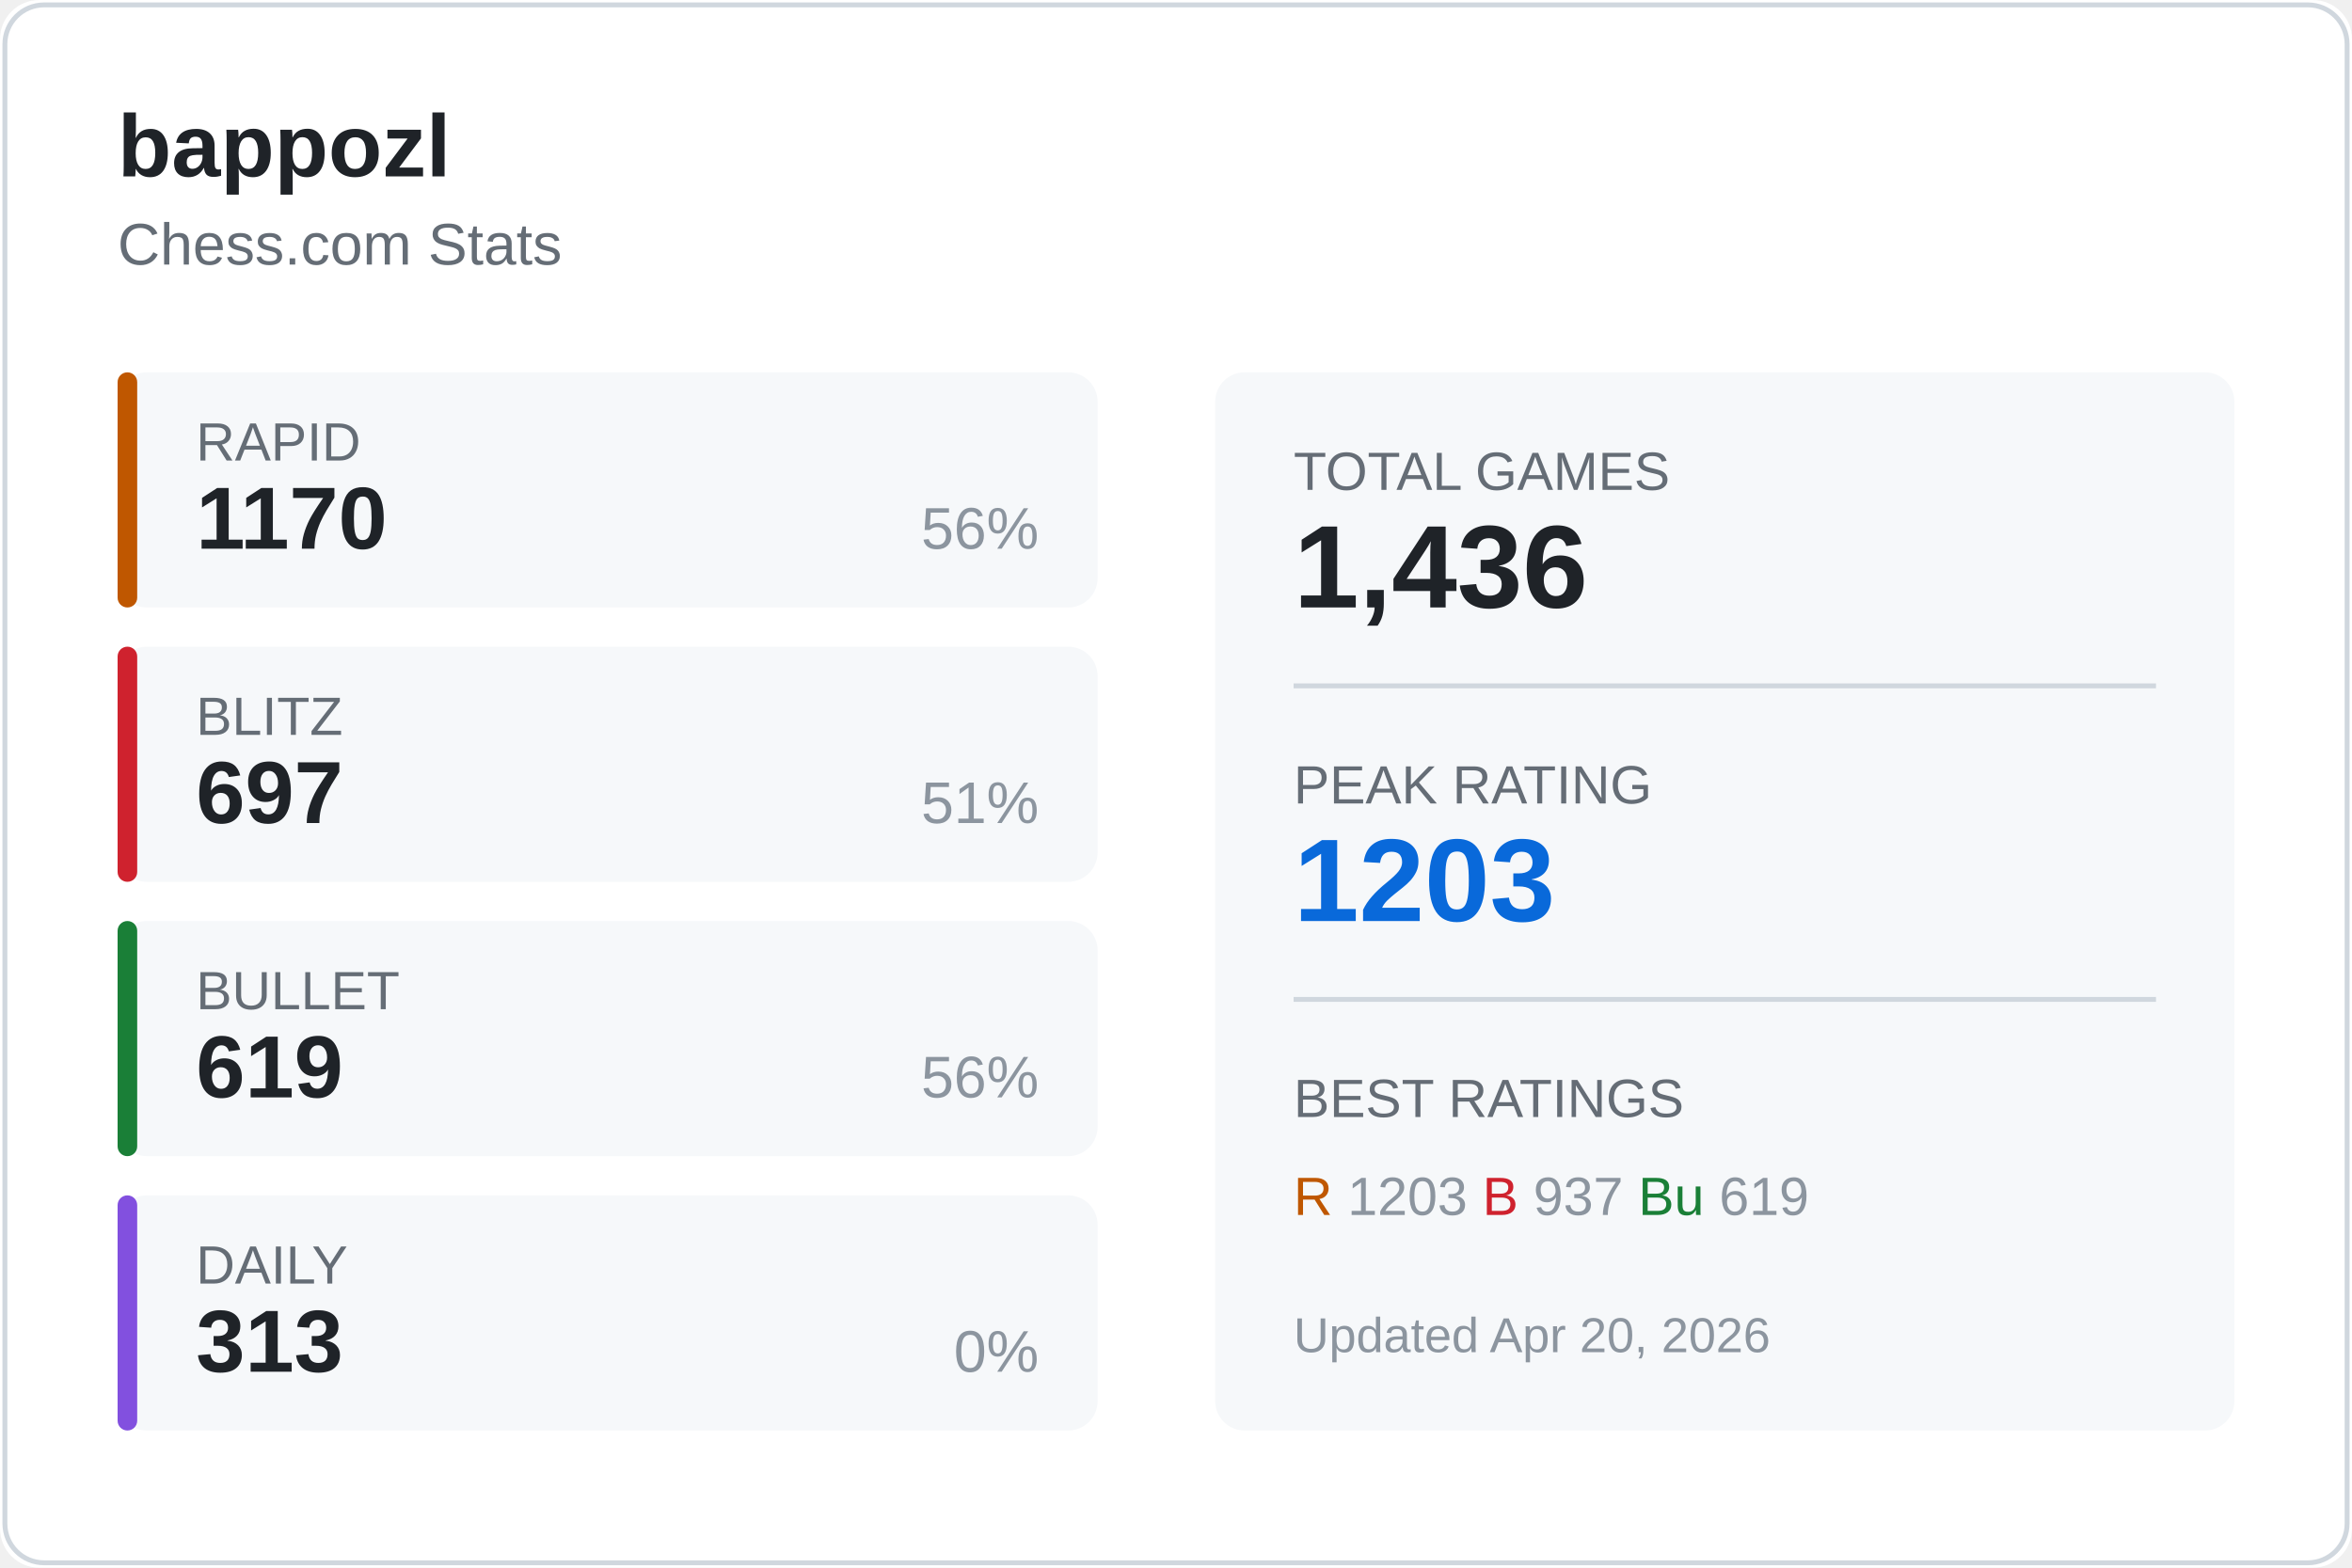
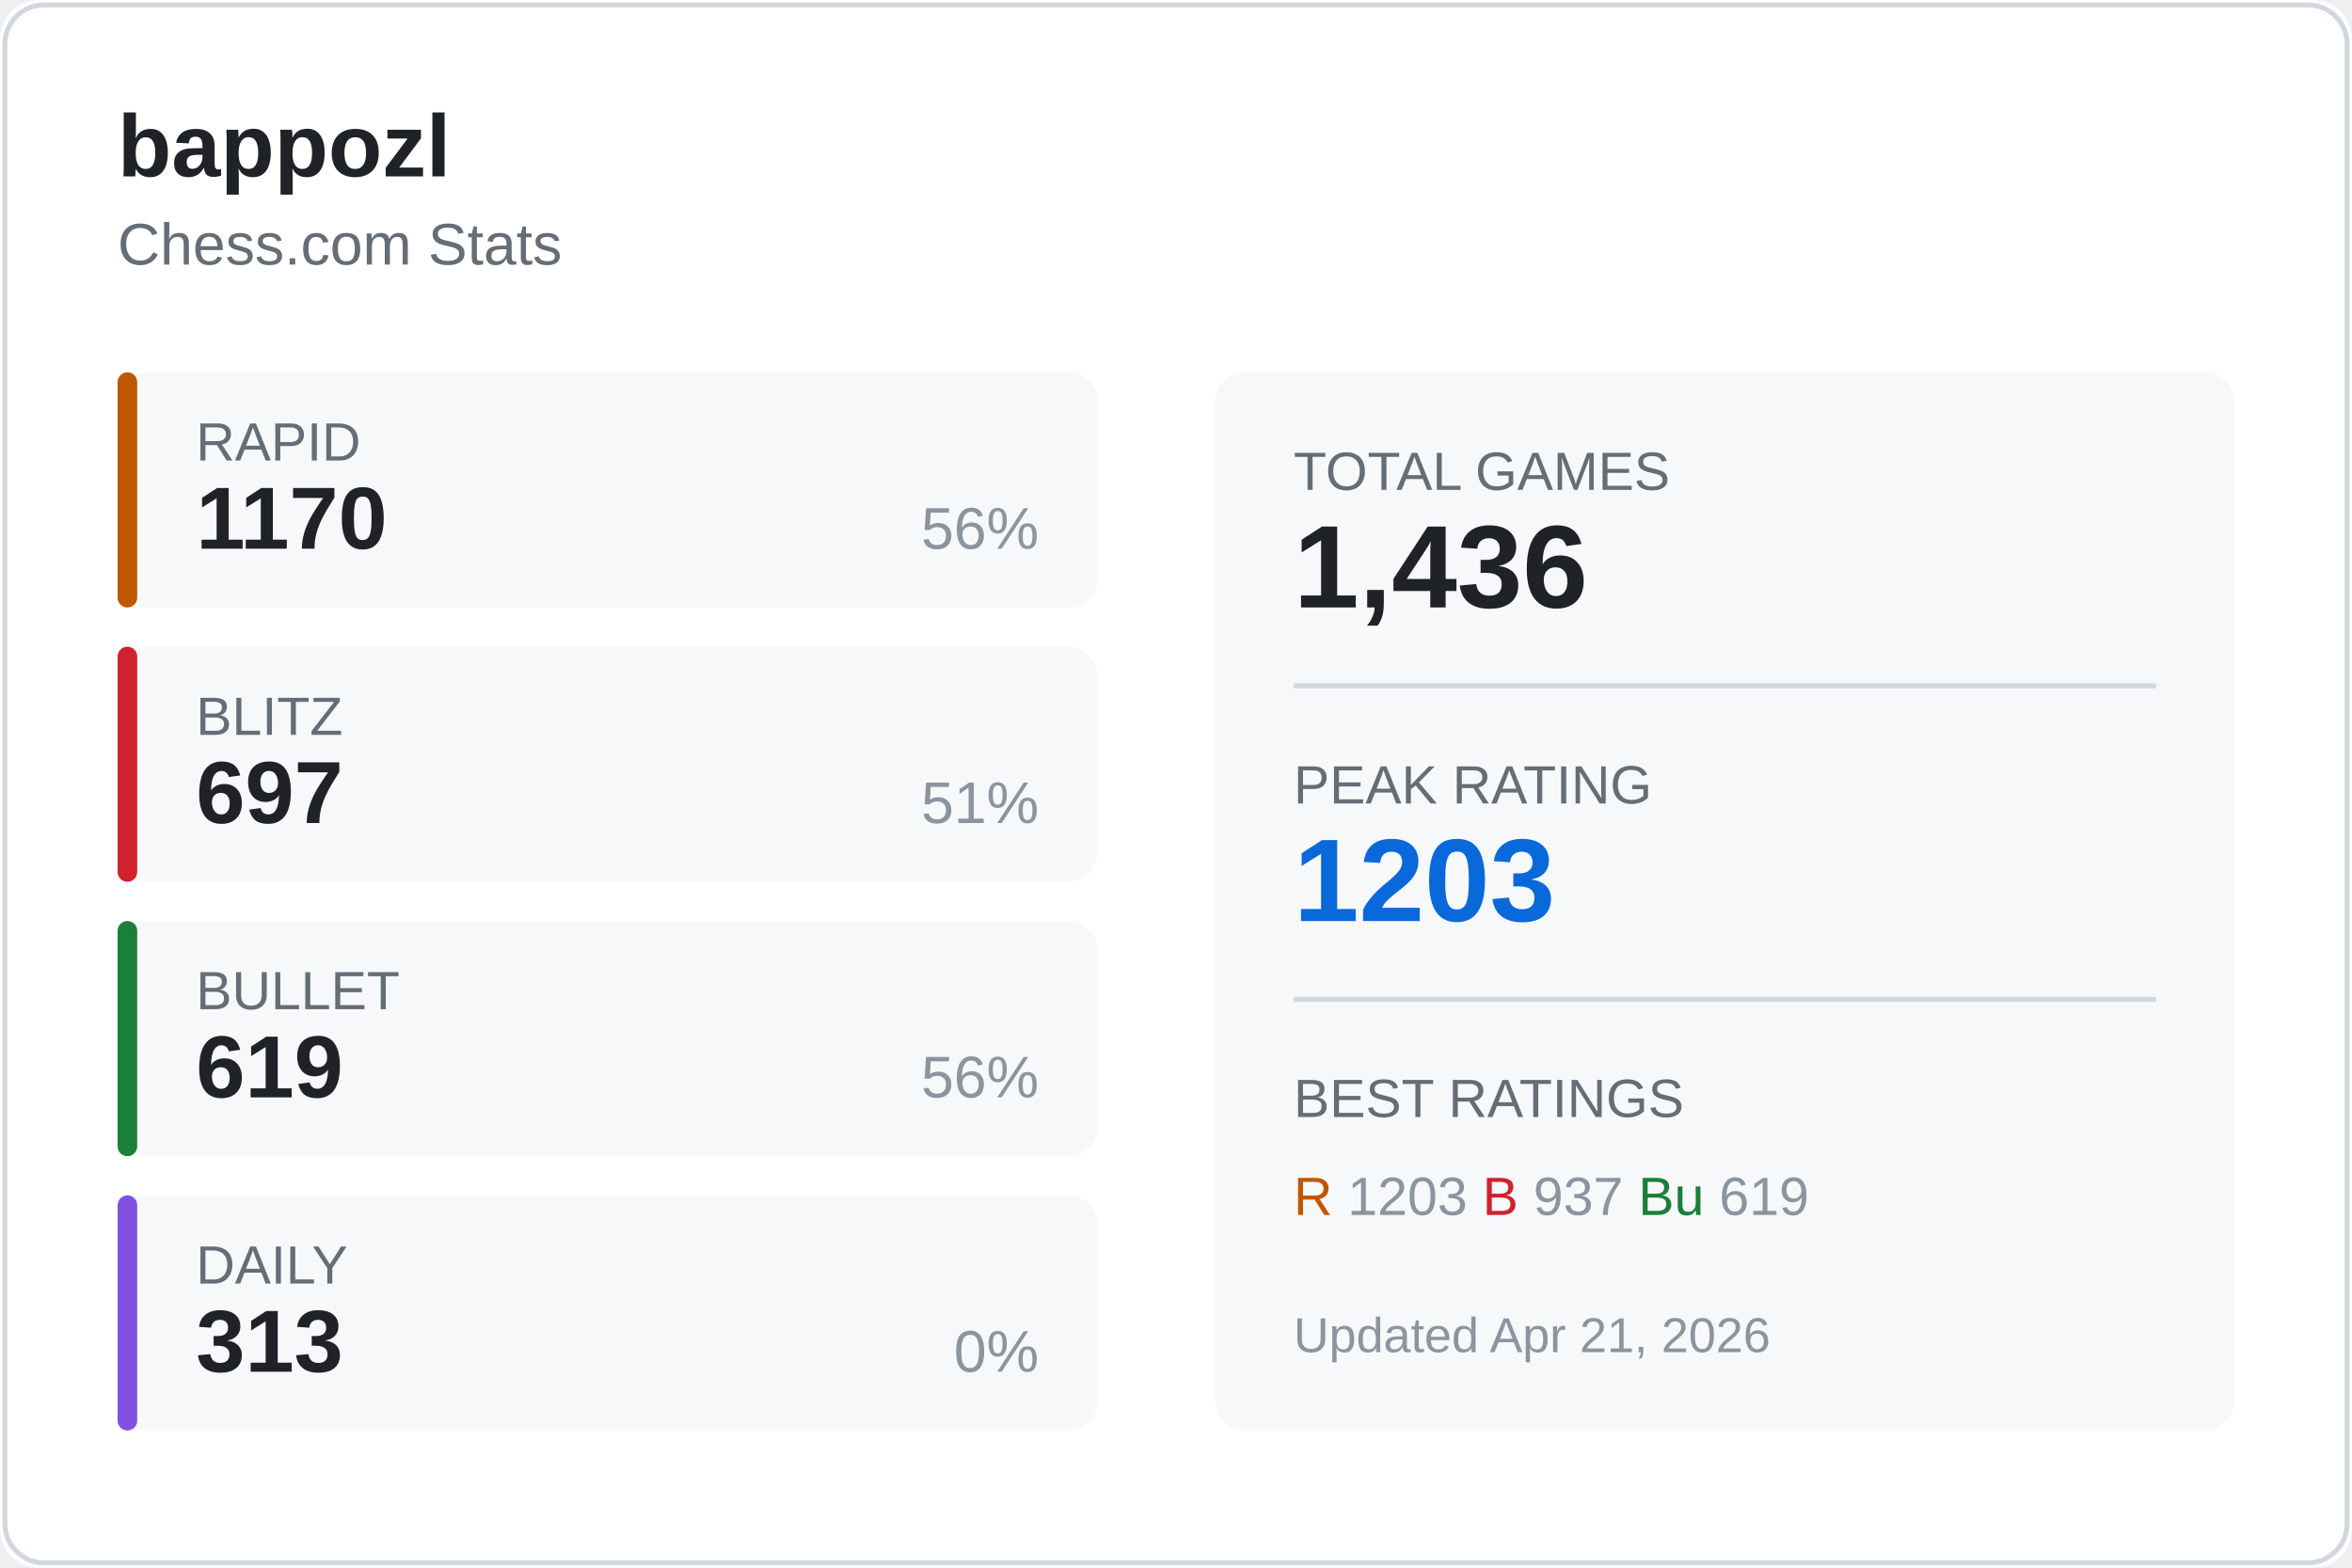
<svg xmlns="http://www.w3.org/2000/svg" width="480" height="320">
  <rect width="480" height="320" fill="#ffffff" rx="8" />
  <rect x="1" y="1" width="478" height="318" fill="none" stroke="#d0d7de" rx="8" />
  <text x="24" y="36" fill="#1f2328" font-size="18" font-weight="600" font-family="Segoe UI, Arial, sans-serif">
    bappozl
  </text>
  <text x="24" y="54" fill="#656d76" font-size="12" font-family="Segoe UI, Arial, sans-serif">
    Chess.com Stats
  </text>
  <g transform="translate(24, 76)">
    <rect width="200" height="48" fill="#f6f8fa" rx="6" />
    <rect width="4" height="48" fill="#bf5700" rx="2" />
    <text x="16" y="18" fill="#656d76" font-size="11" font-family="Segoe UI, Arial, sans-serif">RAPID</text>
    <text x="16" y="36" fill="#1f2328" font-size="18" font-weight="600" font-family="Segoe UI, Arial, sans-serif">1170</text>
    <text x="188" y="36" fill="#8c959f" font-size="12" font-family="Segoe UI, Arial, sans-serif" text-anchor="end">56%</text>
  </g>
  <g transform="translate(24, 132)">
    <rect width="200" height="48" fill="#f6f8fa" rx="6" />
    <rect width="4" height="48" fill="#cf222e" rx="2" />
    <text x="16" y="18" fill="#656d76" font-size="11" font-family="Segoe UI, Arial, sans-serif">BLITZ</text>
    <text x="16" y="36" fill="#1f2328" font-size="18" font-weight="600" font-family="Segoe UI, Arial, sans-serif">697</text>
    <text x="188" y="36" fill="#8c959f" font-size="12" font-family="Segoe UI, Arial, sans-serif" text-anchor="end">51%</text>
  </g>
  <g transform="translate(24, 188)">
    <rect width="200" height="48" fill="#f6f8fa" rx="6" />
    <rect width="4" height="48" fill="#1a7f37" rx="2" />
    <text x="16" y="18" fill="#656d76" font-size="11" font-family="Segoe UI, Arial, sans-serif">BULLET</text>
    <text x="16" y="36" fill="#1f2328" font-size="18" font-weight="600" font-family="Segoe UI, Arial, sans-serif">619</text>
    <text x="188" y="36" fill="#8c959f" font-size="12" font-family="Segoe UI, Arial, sans-serif" text-anchor="end">56%</text>
  </g>
  <g transform="translate(24, 244)">
    <rect width="200" height="48" fill="#f6f8fa" rx="6" />
    <rect width="4" height="48" fill="#8250df" rx="2" />
    <text x="16" y="18" fill="#656d76" font-size="11" font-family="Segoe UI, Arial, sans-serif">DAILY</text>
    <text x="16" y="36" fill="#1f2328" font-size="18" font-weight="600" font-family="Segoe UI, Arial, sans-serif">313</text>
    <text x="188" y="36" fill="#8c959f" font-size="12" font-family="Segoe UI, Arial, sans-serif" text-anchor="end">0%</text>
  </g>
  <g transform="translate(248, 76)">
    <rect width="208" height="216" fill="#f6f8fa" rx="6" />
    <text x="16" y="24" fill="#656d76" font-size="11" font-family="Segoe UI, Arial, sans-serif">TOTAL GAMES</text>
    <text x="16" y="48" fill="#1f2328" font-size="24" font-weight="600" font-family="Segoe UI, Arial, sans-serif">1,436</text>
    <line x1="16" y1="64" x2="192" y2="64" stroke="#d0d7de" />
    <text x="16" y="88" fill="#656d76" font-size="11" font-family="Segoe UI, Arial, sans-serif">PEAK RATING</text>
    <text x="16" y="112" fill="#0969da" font-size="24" font-weight="600" font-family="Segoe UI, Arial, sans-serif">1203</text>
    <line x1="16" y1="128" x2="192" y2="128" stroke="#d0d7de" />
    <text x="16" y="152" fill="#656d76" font-size="11" font-family="Segoe UI, Arial, sans-serif">BEST RATINGS</text>
    <text x="16" y="172" fill="#8c959f" font-size="11" font-family="Segoe UI, Arial, sans-serif">
      <tspan fill="#bf5700">R</tspan> 1203
      <tspan fill="#cf222e">B</tspan> 937
      <tspan fill="#1a7f37">Bu</tspan> 619
    </text>
    <text x="16" y="200" fill="#8c959f" font-size="10" font-family="Segoe UI, Arial, sans-serif">
-       Updated Apr 20, 2026
+       Updated Apr 21, 2026
    </text>
  </g>
</svg>
